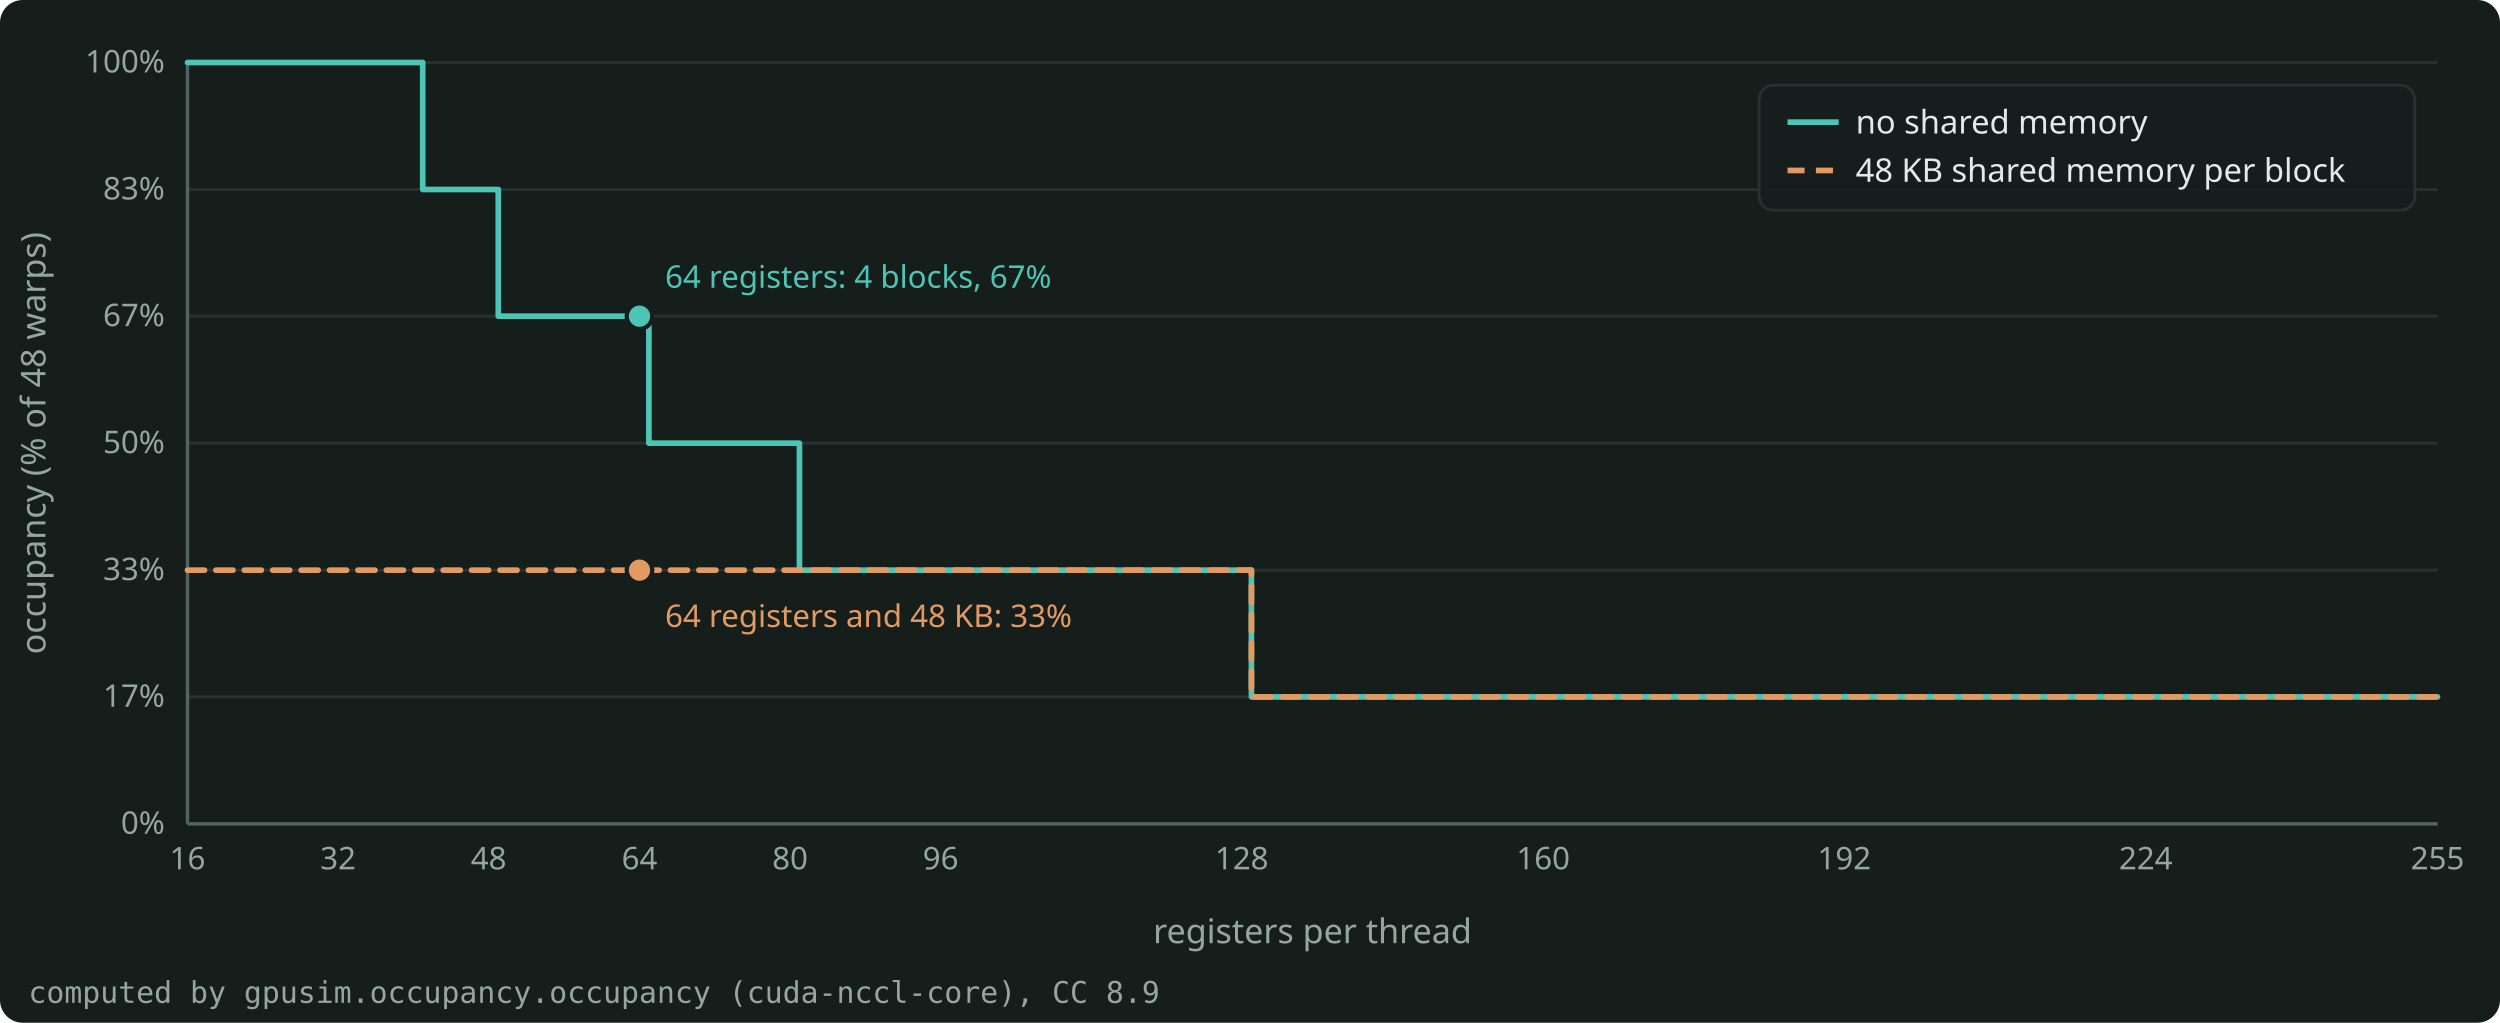
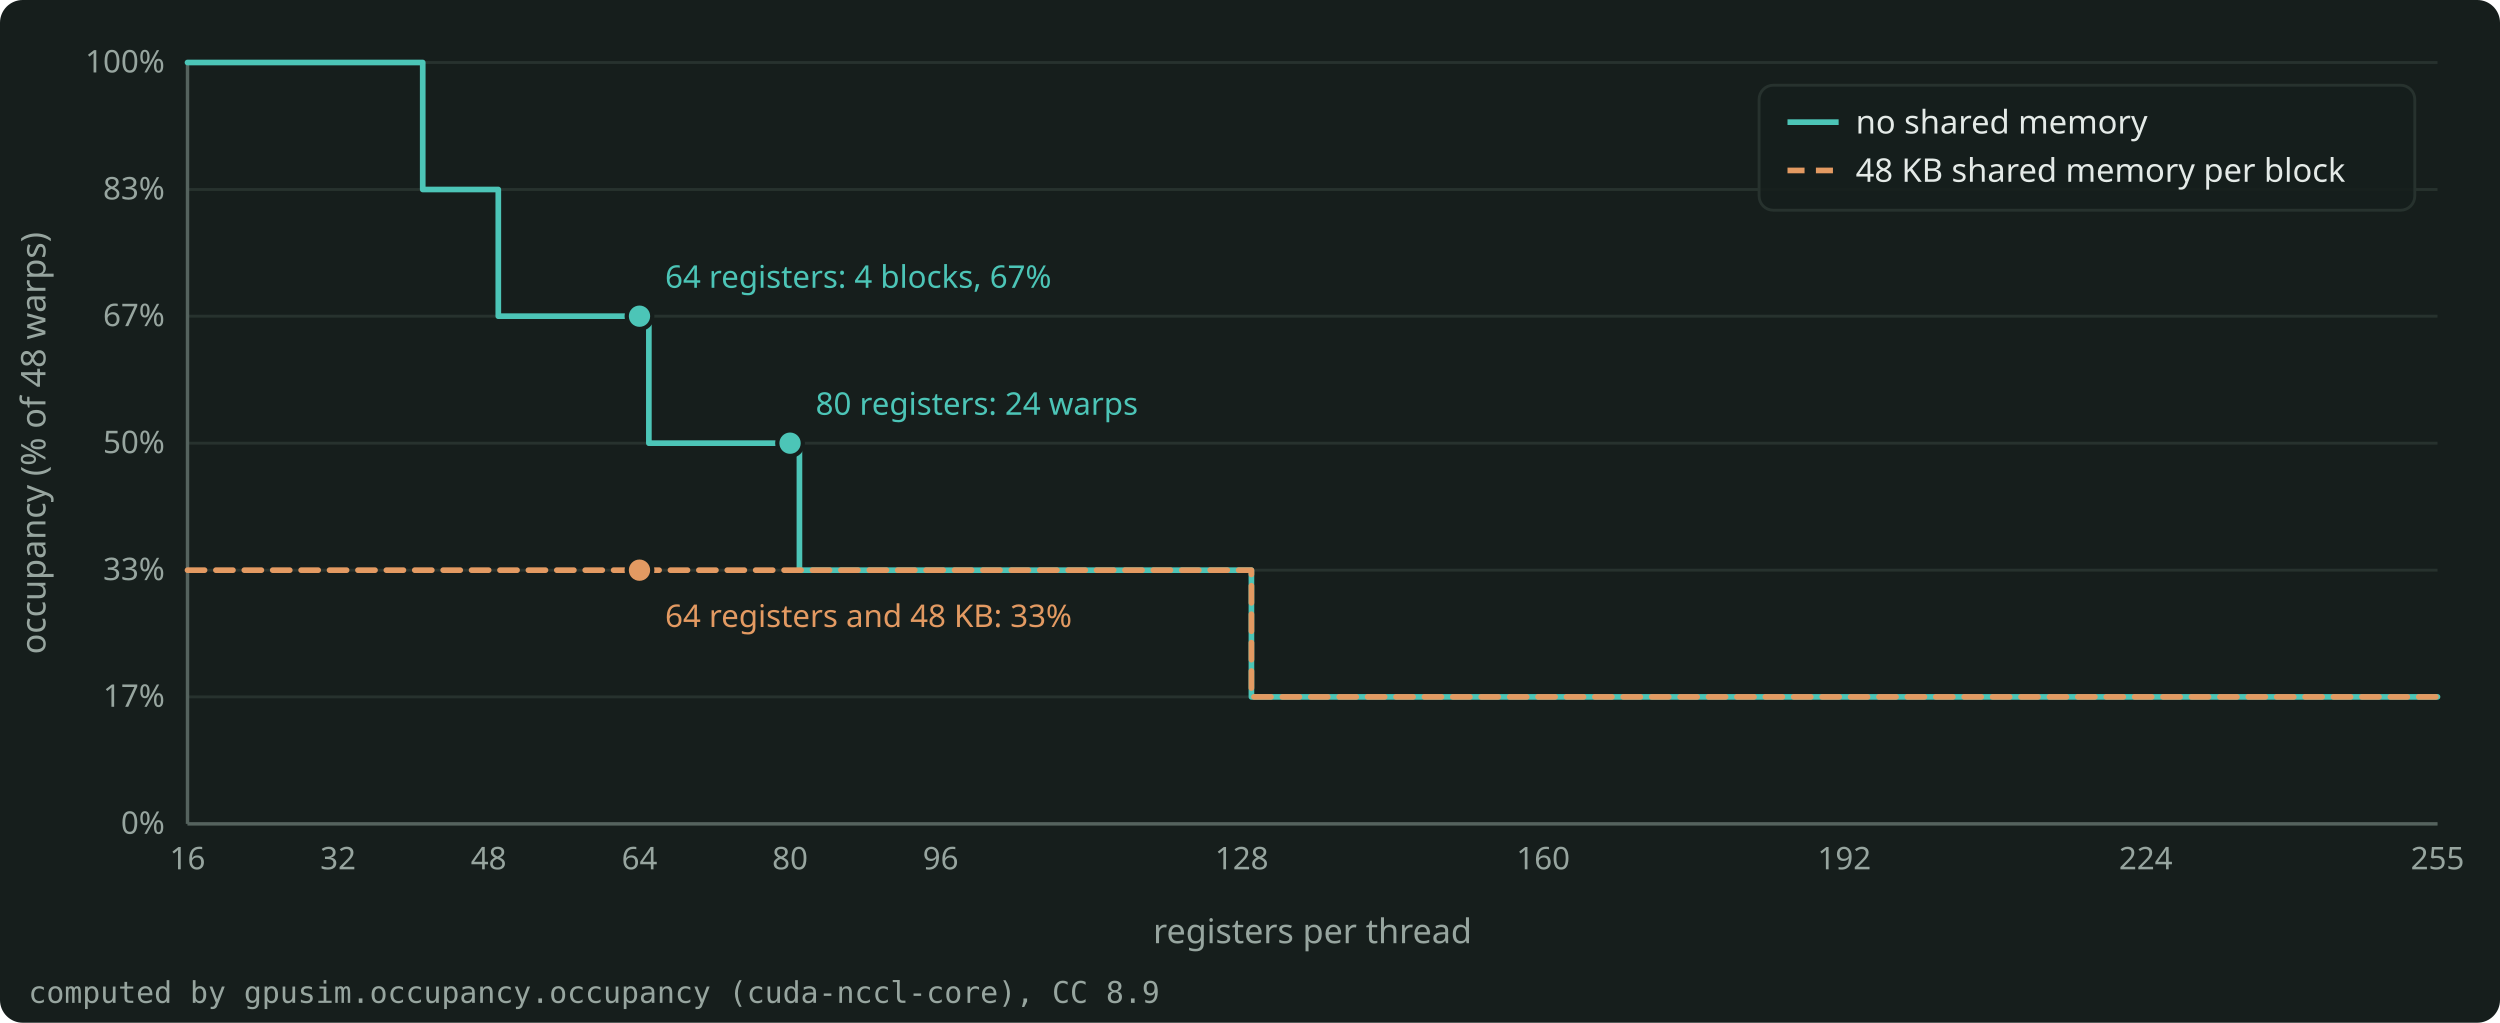
<svg xmlns="http://www.w3.org/2000/svg" width="880" height="360" viewBox="0 0 880 360" role="img" aria-label="Occupancy of one L4 SM against registers per thread for blocks of 256 threads: 4 blocks and 67% at 64 registers, and 33% when each block also uses 48 KB of shared memory." style="color: #E4EAE7">
  <rect x="0" y="0" width="880" height="360" rx="8" fill="#161E1C" />
  <g font-family="Bricolage Grotesque, system-ui, sans-serif" font-size="12" fill="currentColor">
    <g stroke="#27322E" stroke-width="1">
      <line x1="66.0" y1="290.0" x2="858.0" y2="290.0" />
      <line x1="66.0" y1="245.3" x2="858.0" y2="245.3" />
      <line x1="66.0" y1="200.7" x2="858.0" y2="200.7" />
      <line x1="66.0" y1="156.0" x2="858.0" y2="156.0" />
      <line x1="66.0" y1="111.3" x2="858.0" y2="111.3" />
      <line x1="66.0" y1="66.7" x2="858.0" y2="66.7" />
      <line x1="66.0" y1="22.0" x2="858.0" y2="22.0" />
    </g>
    <g stroke="#55635E" stroke-width="1.2">
      <line x1="66.0" y1="290.0" x2="858.0" y2="290.0" />
      <line x1="66.0" y1="290.0" x2="66.0" y2="22.0" />
    </g>
    <g font-size="11" fill="#97A59F">
      <text x="58.0" y="293.5" text-anchor="end">0%</text>
      <text x="58.0" y="248.8" text-anchor="end">17%</text>
      <text x="58.0" y="204.2" text-anchor="end">33%</text>
      <text x="58.0" y="159.5" text-anchor="end">50%</text>
      <text x="58.0" y="114.8" text-anchor="end">67%</text>
      <text x="58.0" y="70.2" text-anchor="end">83%</text>
      <text x="58.0" y="25.5" text-anchor="end">100%</text>
      <text x="66.0" y="306.0" text-anchor="middle">16</text>
      <text x="119.0" y="306.0" text-anchor="middle">32</text>
      <text x="172.0" y="306.0" text-anchor="middle">48</text>
      <text x="225.1" y="306.0" text-anchor="middle">64</text>
      <text x="278.1" y="306.0" text-anchor="middle">80</text>
      <text x="331.1" y="306.0" text-anchor="middle">96</text>
      <text x="437.1" y="306.0" text-anchor="middle">128</text>
      <text x="543.2" y="306.0" text-anchor="middle">160</text>
      <text x="649.2" y="306.0" text-anchor="middle">192</text>
      <text x="755.3" y="306.0" text-anchor="middle">224</text>
      <text x="858.0" y="306.0" text-anchor="middle">255</text>
    </g>
    <text x="462.0" y="332.0" text-anchor="middle" fill="#97A59F">registers per thread</text>
    <text x="16" y="156.0" text-anchor="middle" fill="#97A59F" transform="rotate(-90 16 156.0)">occupancy (% of 48 warps)</text>
    <clipPath id="plot">
      <rect x="65.0" y="16.0" width="794.0" height="275.0" />
    </clipPath>
    <g clip-path="url(#plot)">
      <path d="M66.0 22.0 L148.8 22.0 L148.8 66.7 L175.4 66.7 L175.4 111.3 L228.4 111.3 L228.4 156.0 L281.4 156.0 L281.4 200.7 L440.5 200.7 L440.5 245.3 L858.0 245.3 L858.0 245.3" fill="none" stroke="#4CC5B7" stroke-width="2" stroke-linejoin="round" stroke-linecap="round" />
      <path d="M66.0 200.7 L440.5 200.7 L440.5 245.3 L858.0 245.3 L858.0 245.3" fill="none" stroke="#E39A62" stroke-width="2" stroke-linejoin="round" stroke-linecap="round" stroke-dasharray="6 4" />
    </g>
    <circle cx="225.1" cy="111.3" r="4.5" fill="#4CC5B7" stroke="#161E1C" stroke-width="1.5" />
    <text x="234.1" y="101.3" text-anchor="start" font-size="11" fill="#4CC5B7">64 registers: 4 blocks, 67%</text>
+     <circle cx="278.1" cy="156.0" r="4.5" fill="#4CC5B7" stroke="#161E1C" stroke-width="1.5" />
+     <text x="287.1" y="146.0" text-anchor="start" font-size="11" fill="#4CC5B7">80 registers: 24 warps</text>
    <circle cx="225.1" cy="200.7" r="4.5" fill="#E39A62" stroke="#161E1C" stroke-width="1.5" />
    <text x="234.1" y="220.7" text-anchor="start" font-size="11" fill="#E39A62">64 registers and 48 KB: 33%</text>
    <g font-size="11.5">
      <rect x="619.2" y="30.0" width="230.8" height="44.0" rx="5" fill="#161E1C" fill-opacity="0.9" stroke="#27322E" />
      <line x1="629.2" y1="43.0" x2="647.2" y2="43.0" stroke="#4CC5B7" stroke-width="2" />
      <text x="653.2" y="47.0" fill="currentColor">no shared memory</text>
      <line x1="629.2" y1="60.0" x2="647.2" y2="60.0" stroke="#E39A62" stroke-width="2" stroke-dasharray="6 4" />
      <text x="653.2" y="64.0" fill="currentColor">48 KB shared memory per block</text>
    </g>
    <text x="10" y="353.0" font-size="10.5" fill="#97A59F" font-family="JetBrains Mono, monospace">computed by gpusim.occupancy.occupancy (cuda-nccl-core), CC 8.9</text>
  </g>
</svg>
